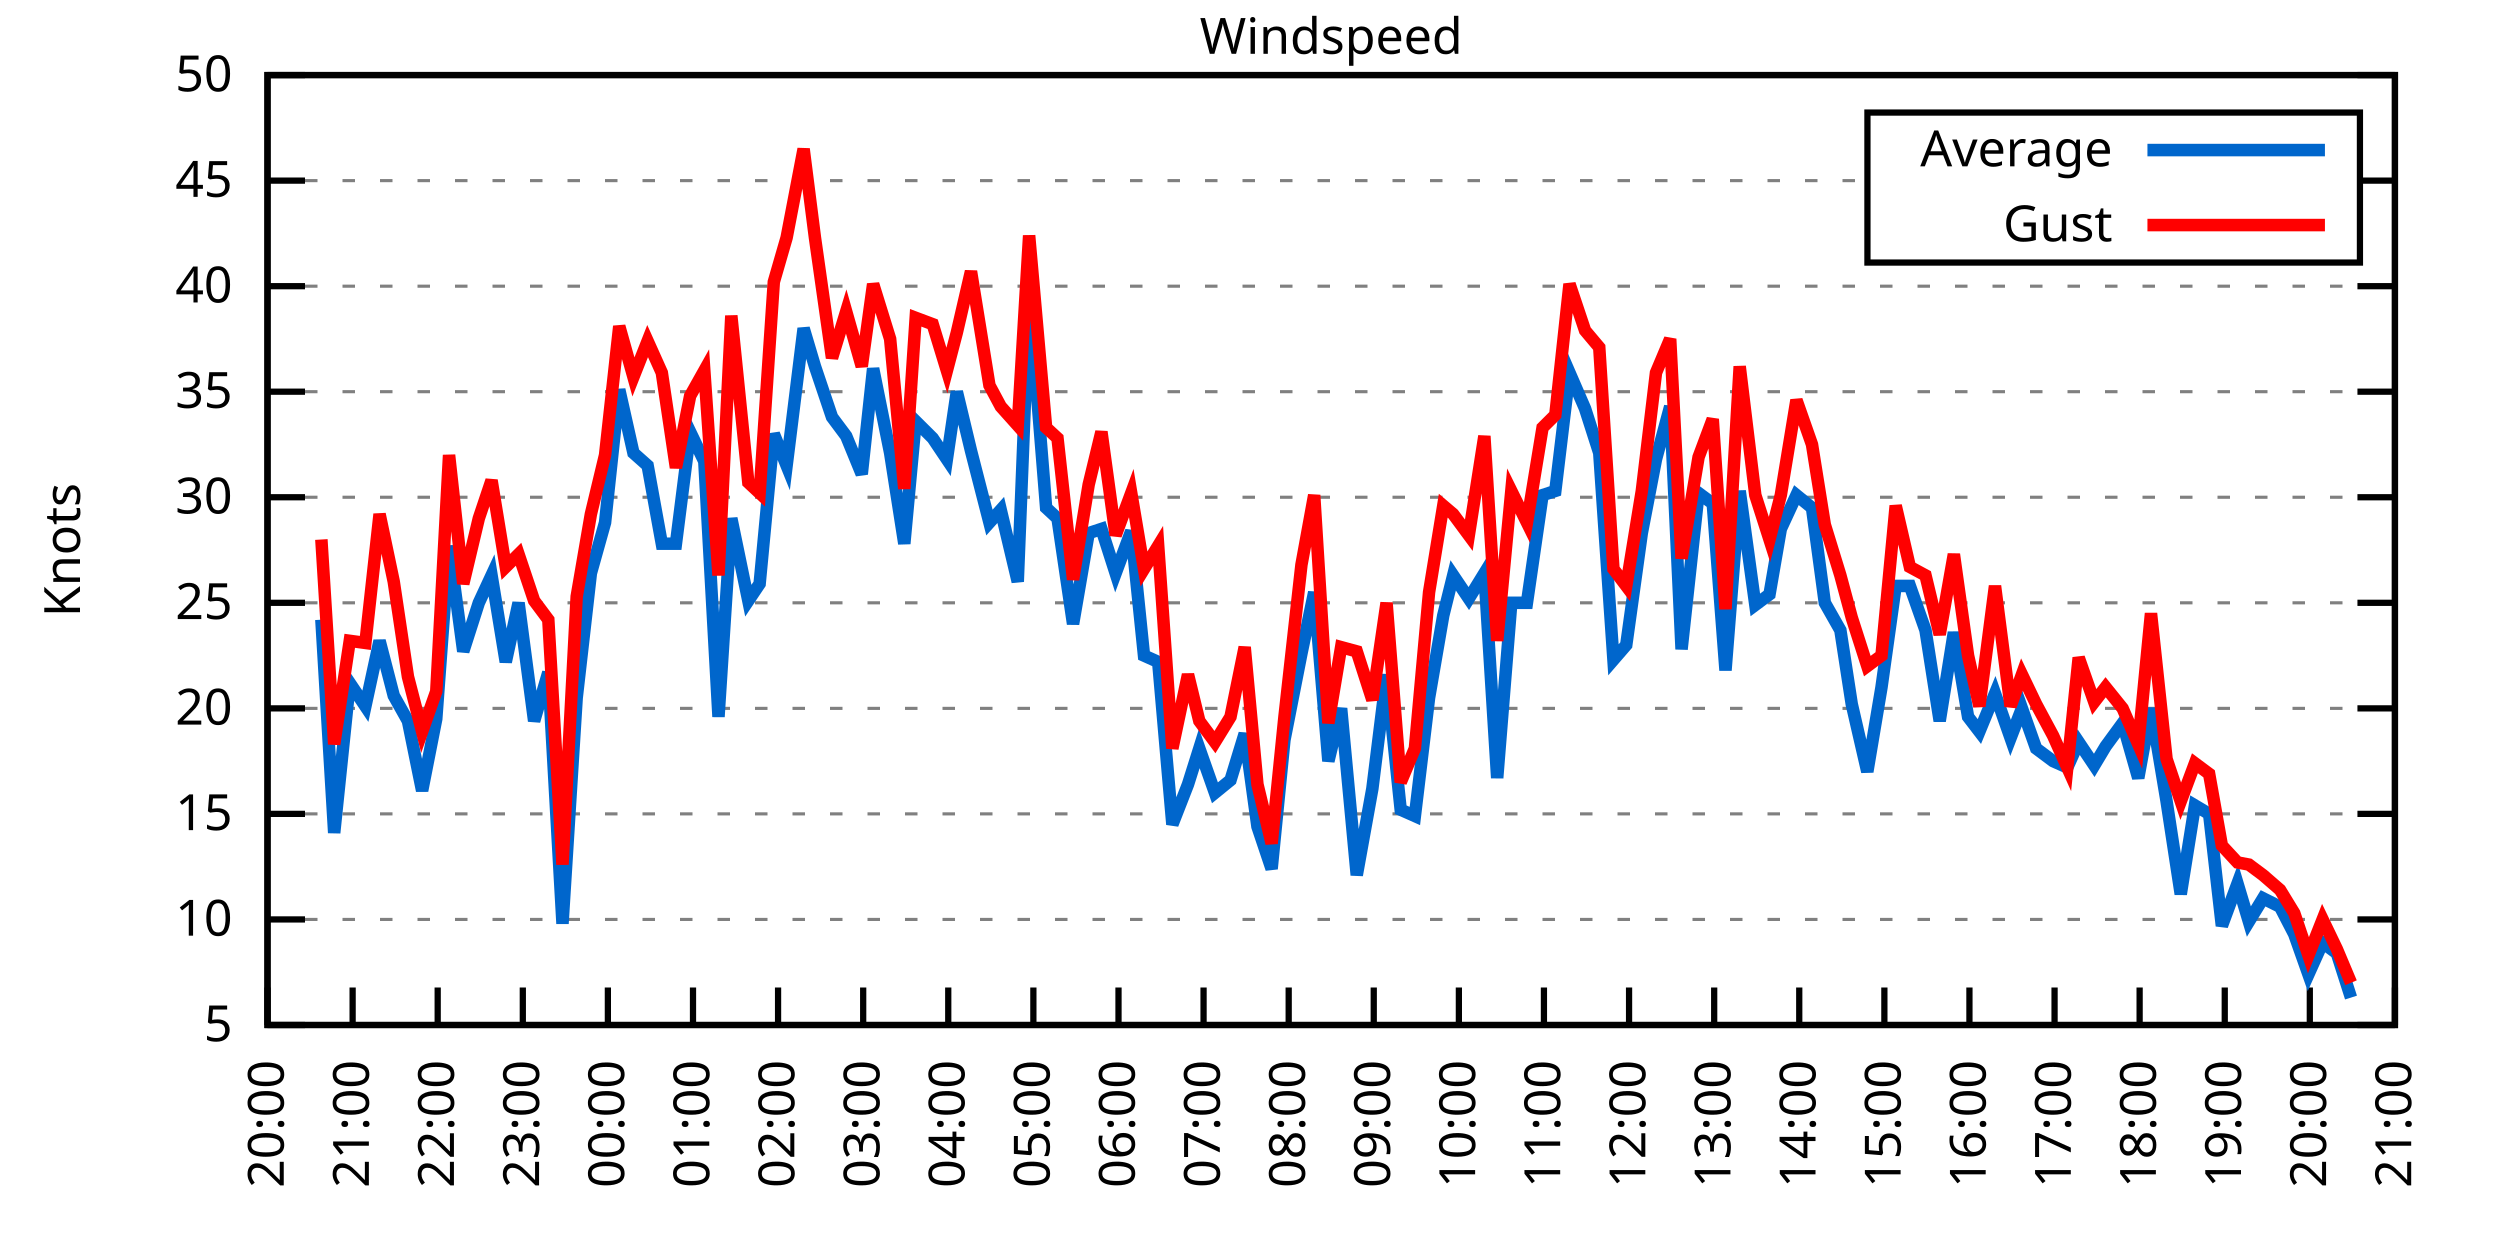
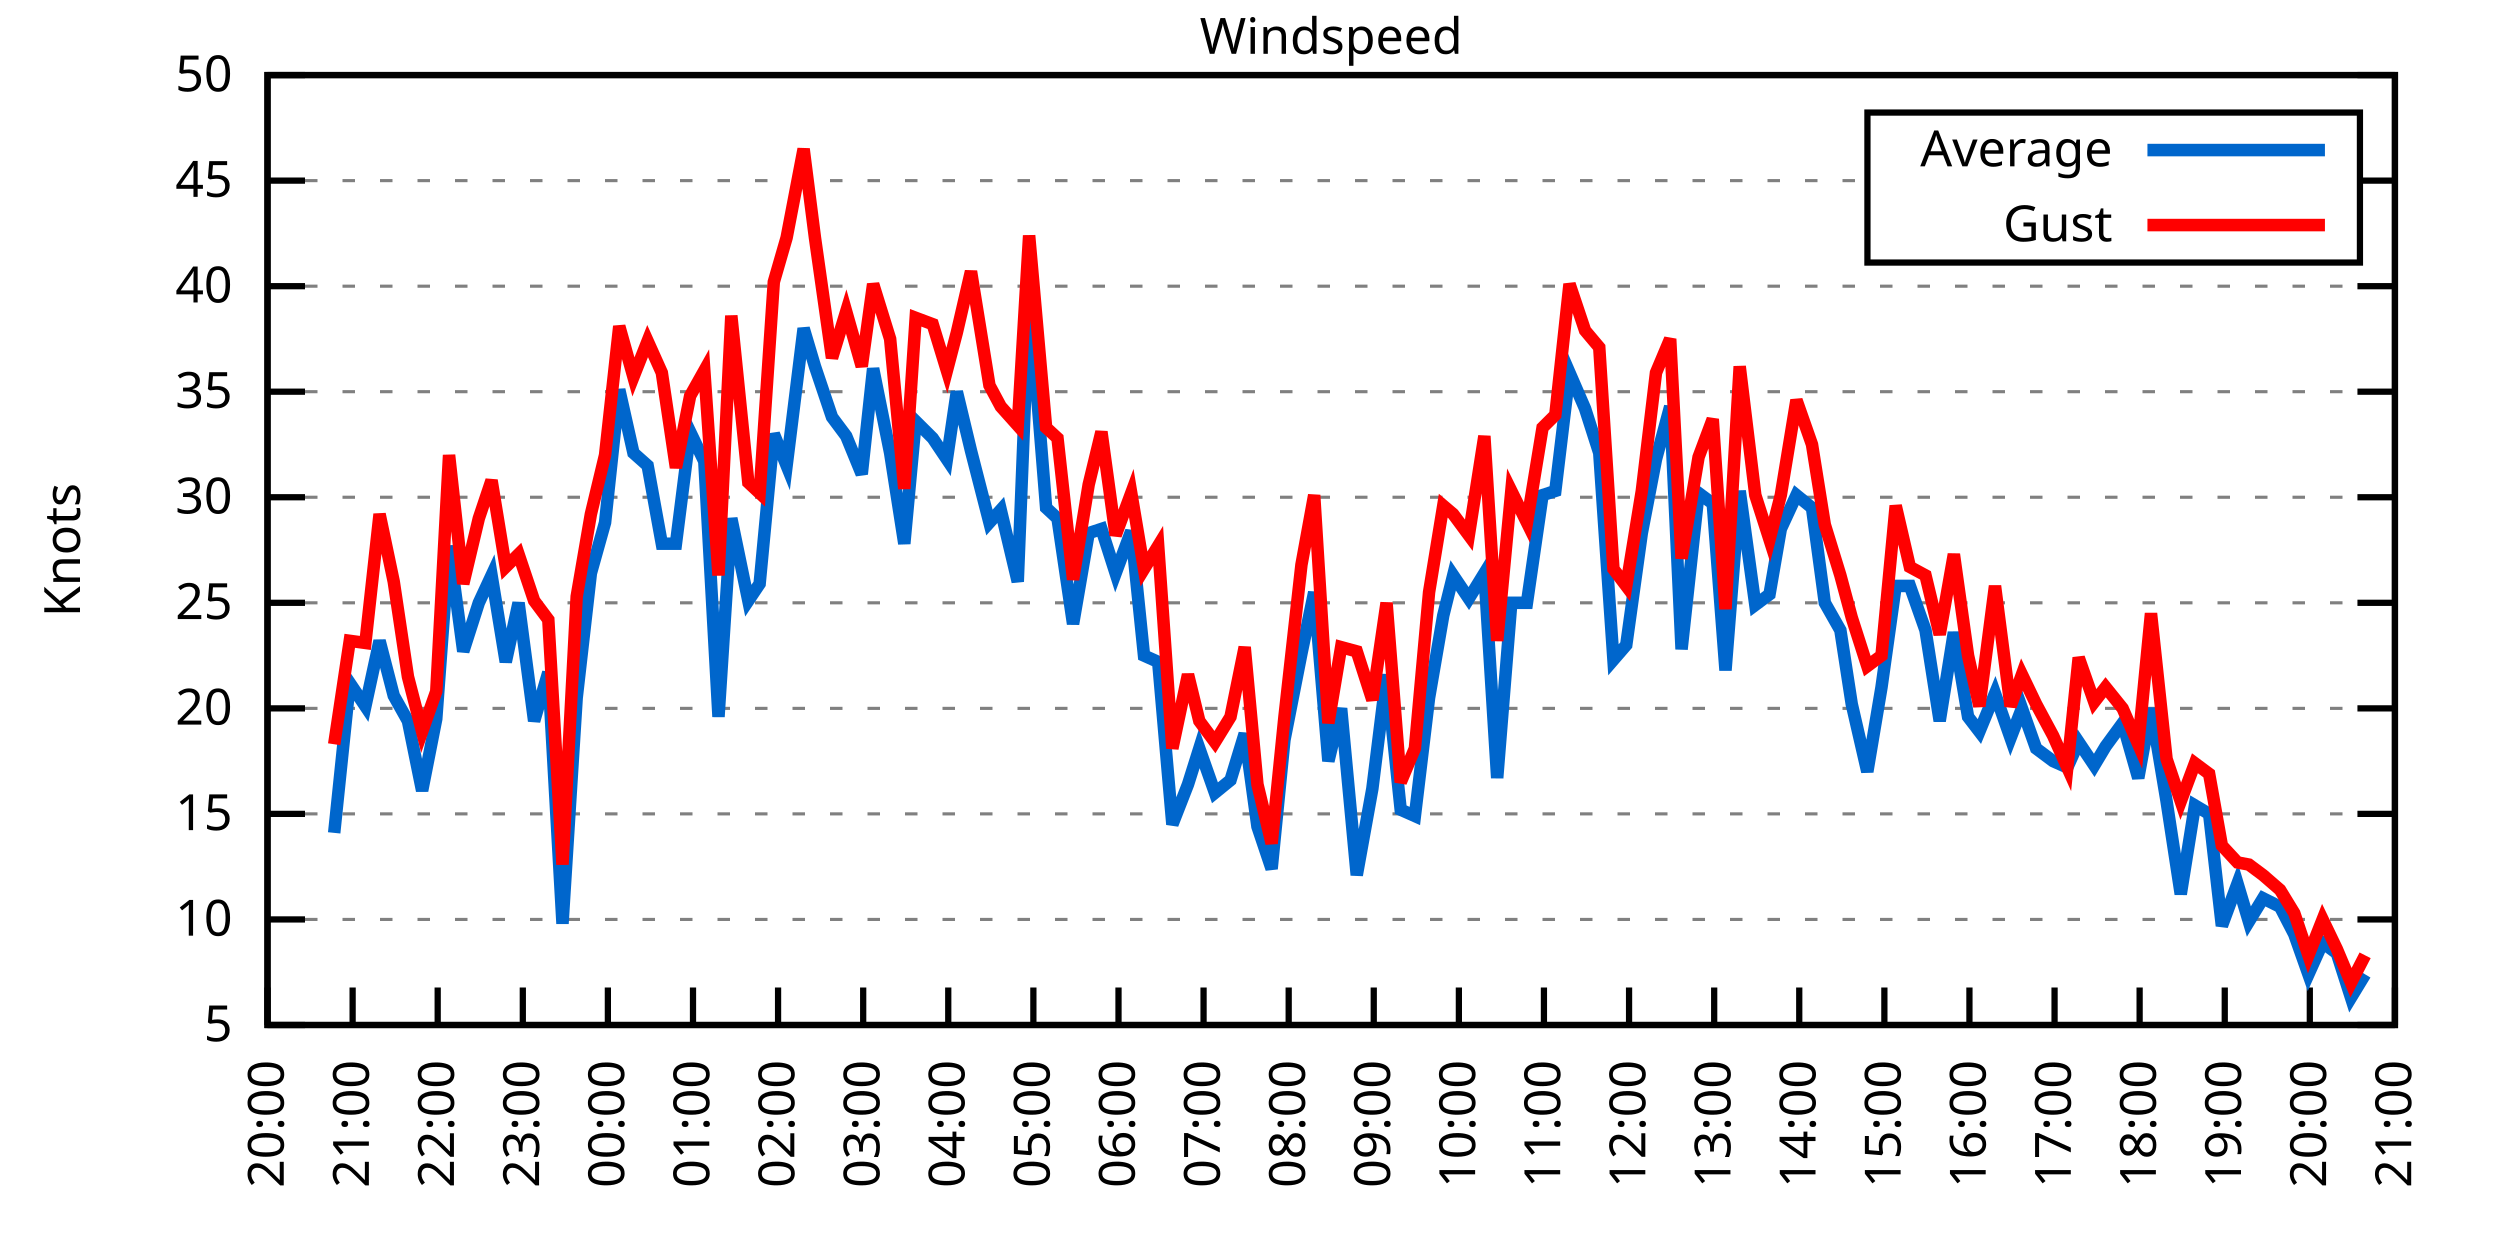
<svg xmlns="http://www.w3.org/2000/svg" xmlns:xlink="http://www.w3.org/1999/xlink" width="400" height="200" viewBox="0 0 400 200">
  <g id="gnuplot_canvas">
    <rect x="0" y="0" width="400" height="200" fill="none" />
    <defs>
      <circle id="gpDot" r="0.5" stroke-width="0.5" stroke="currentColor" />
      <path id="gpPt0" stroke-width="0.333" stroke="currentColor" d="M-1,0 h2 M0,-1 v2" />
      <path id="gpPt1" stroke-width="0.333" stroke="currentColor" d="M-1,-1 L1,1 M1,-1 L-1,1" />
      <path id="gpPt2" stroke-width="0.333" stroke="currentColor" d="M-1,0 L1,0 M0,-1 L0,1 M-1,-1 L1,1 M-1,1 L1,-1" />
      <rect id="gpPt3" stroke-width="0.333" stroke="currentColor" x="-1" y="-1" width="2" height="2" />
      <rect id="gpPt4" stroke-width="0.333" stroke="currentColor" fill="currentColor" x="-1" y="-1" width="2" height="2" />
      <circle id="gpPt5" stroke-width="0.333" stroke="currentColor" cx="0" cy="0" r="1" />
      <use xlink:href="#gpPt5" id="gpPt6" fill="currentColor" stroke="none" />
      <path id="gpPt7" stroke-width="0.333" stroke="currentColor" d="M0,-1.33 L-1.33,0.67 L1.33,0.67 z" />
      <use xlink:href="#gpPt7" id="gpPt8" fill="currentColor" stroke="none" />
      <use xlink:href="#gpPt7" id="gpPt9" stroke="currentColor" transform="rotate(180)" />
      <use xlink:href="#gpPt9" id="gpPt10" fill="currentColor" stroke="none" />
      <use xlink:href="#gpPt3" id="gpPt11" stroke="currentColor" transform="rotate(45)" />
      <use xlink:href="#gpPt11" id="gpPt12" fill="currentColor" stroke="none" />
      <path id="gpPt13" stroke-width="0.333" stroke="currentColor" d="M0,1.330 L1.265,0.411 L0.782,-1.067 L-0.782,-1.076 L-1.265,0.411 z" />
      <use xlink:href="#gpPt13" id="gpPt14" fill="currentColor" stroke="none" />
      <filter id="textbox" filterUnits="objectBoundingBox" x="0" y="0" height="1" width="1">
        <feFlood flood-color="white" flood-opacity="1" result="bgnd" />
        <feComposite in="SourceGraphic" in2="bgnd" operator="atop" />
      </filter>
      <filter id="greybox" filterUnits="objectBoundingBox" x="0" y="0" height="1" width="1">
        <feFlood flood-color="lightgrey" flood-opacity="1" result="grey" />
        <feComposite in="SourceGraphic" in2="grey" operator="atop" />
      </filter>
    </defs>
    <g fill="none" color="white" stroke="currentColor" stroke-width="1.00" stroke-linecap="butt" stroke-linejoin="miter">
</g>
    <g fill="none" color="black" stroke="currentColor" stroke-width="1.00" stroke-linecap="butt" stroke-linejoin="miter">
      <g stroke="none" shape-rendering="crispEdges">
        <polygon fill="rgb(255, 255, 255)" points="42.80,164.00 383.18,164.00 383.18,12.02 42.80,12.02 " />
      </g>
    </g>
    <g fill="none" color="black" stroke="currentColor" stroke-width="1.00" stroke-linecap="butt" stroke-linejoin="miter">
</g>
    <g fill="none" color="black" stroke="black" stroke-width="0.50" stroke-linecap="butt" stroke-linejoin="miter">
</g>
    <g fill="none" color="gray" stroke="currentColor" stroke-width="0.50" stroke-linecap="butt" stroke-linejoin="miter">
      <path stroke="gray" stroke-dasharray="2,4" class="gridline" d="M42.80,164.00 L383.19,164.00  " />
    </g>
    <g fill="none" color="gray" stroke="gray" stroke-width="1.00" stroke-linecap="butt" stroke-linejoin="miter">
</g>
    <g fill="none" color="black" stroke="currentColor" stroke-width="1.00" stroke-linecap="butt" stroke-linejoin="miter">
      <path stroke="black" d="M42.80,164.00 L48.80,164.00 M383.19,164.00 L377.19,164.00  " />
      <g transform="translate(37.20,166.60)" stroke="none" fill="black" font-family="Sans" font-size="8.00" text-anchor="end">
        <text>
          <tspan font-family="Sans"> 5</tspan>
        </text>
      </g>
    </g>
    <g fill="none" color="black" stroke="currentColor" stroke-width="1.00" stroke-linecap="butt" stroke-linejoin="miter">
</g>
    <g fill="none" color="black" stroke="black" stroke-width="0.50" stroke-linecap="butt" stroke-linejoin="miter">
</g>
    <g fill="none" color="gray" stroke="currentColor" stroke-width="0.50" stroke-linecap="butt" stroke-linejoin="miter">
      <path stroke="gray" stroke-dasharray="2,4" class="gridline" d="M42.80,147.11 L383.19,147.11  " />
    </g>
    <g fill="none" color="gray" stroke="gray" stroke-width="1.00" stroke-linecap="butt" stroke-linejoin="miter">
</g>
    <g fill="none" color="black" stroke="currentColor" stroke-width="1.00" stroke-linecap="butt" stroke-linejoin="miter">
      <path stroke="black" d="M42.80,147.11 L48.80,147.11 M383.19,147.11 L377.19,147.11  " />
      <g transform="translate(37.20,149.71)" stroke="none" fill="black" font-family="Sans" font-size="8.00" text-anchor="end">
        <text>
          <tspan font-family="Sans"> 10</tspan>
        </text>
      </g>
    </g>
    <g fill="none" color="black" stroke="currentColor" stroke-width="1.00" stroke-linecap="butt" stroke-linejoin="miter">
</g>
    <g fill="none" color="black" stroke="black" stroke-width="0.50" stroke-linecap="butt" stroke-linejoin="miter">
</g>
    <g fill="none" color="gray" stroke="currentColor" stroke-width="0.50" stroke-linecap="butt" stroke-linejoin="miter">
      <path stroke="gray" stroke-dasharray="2,4" class="gridline" d="M42.80,130.22 L383.19,130.22  " />
    </g>
    <g fill="none" color="gray" stroke="gray" stroke-width="1.00" stroke-linecap="butt" stroke-linejoin="miter">
</g>
    <g fill="none" color="black" stroke="currentColor" stroke-width="1.00" stroke-linecap="butt" stroke-linejoin="miter">
      <path stroke="black" d="M42.80,130.22 L48.80,130.22 M383.19,130.22 L377.19,130.22  " />
      <g transform="translate(37.20,132.82)" stroke="none" fill="black" font-family="Sans" font-size="8.00" text-anchor="end">
        <text>
          <tspan font-family="Sans"> 15</tspan>
        </text>
      </g>
    </g>
    <g fill="none" color="black" stroke="currentColor" stroke-width="1.00" stroke-linecap="butt" stroke-linejoin="miter">
</g>
    <g fill="none" color="black" stroke="black" stroke-width="0.50" stroke-linecap="butt" stroke-linejoin="miter">
</g>
    <g fill="none" color="gray" stroke="currentColor" stroke-width="0.50" stroke-linecap="butt" stroke-linejoin="miter">
      <path stroke="gray" stroke-dasharray="2,4" class="gridline" d="M42.80,113.34 L383.19,113.34  " />
    </g>
    <g fill="none" color="gray" stroke="gray" stroke-width="1.00" stroke-linecap="butt" stroke-linejoin="miter">
</g>
    <g fill="none" color="black" stroke="currentColor" stroke-width="1.00" stroke-linecap="butt" stroke-linejoin="miter">
      <path stroke="black" d="M42.80,113.34 L48.80,113.34 M383.19,113.34 L377.19,113.34  " />
      <g transform="translate(37.20,115.94)" stroke="none" fill="black" font-family="Sans" font-size="8.00" text-anchor="end">
        <text>
          <tspan font-family="Sans"> 20</tspan>
        </text>
      </g>
    </g>
    <g fill="none" color="black" stroke="currentColor" stroke-width="1.00" stroke-linecap="butt" stroke-linejoin="miter">
</g>
    <g fill="none" color="black" stroke="black" stroke-width="0.50" stroke-linecap="butt" stroke-linejoin="miter">
</g>
    <g fill="none" color="gray" stroke="currentColor" stroke-width="0.50" stroke-linecap="butt" stroke-linejoin="miter">
      <path stroke="gray" stroke-dasharray="2,4" class="gridline" d="M42.80,96.45 L383.19,96.45  " />
    </g>
    <g fill="none" color="gray" stroke="gray" stroke-width="1.00" stroke-linecap="butt" stroke-linejoin="miter">
</g>
    <g fill="none" color="black" stroke="currentColor" stroke-width="1.00" stroke-linecap="butt" stroke-linejoin="miter">
      <path stroke="black" d="M42.80,96.45 L48.80,96.45 M383.19,96.45 L377.19,96.45  " />
      <g transform="translate(37.20,99.05)" stroke="none" fill="black" font-family="Sans" font-size="8.00" text-anchor="end">
        <text>
          <tspan font-family="Sans"> 25</tspan>
        </text>
      </g>
    </g>
    <g fill="none" color="black" stroke="currentColor" stroke-width="1.00" stroke-linecap="butt" stroke-linejoin="miter">
</g>
    <g fill="none" color="black" stroke="black" stroke-width="0.50" stroke-linecap="butt" stroke-linejoin="miter">
</g>
    <g fill="none" color="gray" stroke="currentColor" stroke-width="0.50" stroke-linecap="butt" stroke-linejoin="miter">
      <path stroke="gray" stroke-dasharray="2,4" class="gridline" d="M42.80,79.56 L383.19,79.56  " />
    </g>
    <g fill="none" color="gray" stroke="gray" stroke-width="1.00" stroke-linecap="butt" stroke-linejoin="miter">
</g>
    <g fill="none" color="black" stroke="currentColor" stroke-width="1.00" stroke-linecap="butt" stroke-linejoin="miter">
      <path stroke="black" d="M42.80,79.56 L48.80,79.56 M383.19,79.56 L377.19,79.56  " />
      <g transform="translate(37.20,82.16)" stroke="none" fill="black" font-family="Sans" font-size="8.00" text-anchor="end">
        <text>
          <tspan font-family="Sans"> 30</tspan>
        </text>
      </g>
    </g>
    <g fill="none" color="black" stroke="currentColor" stroke-width="1.00" stroke-linecap="butt" stroke-linejoin="miter">
</g>
    <g fill="none" color="black" stroke="black" stroke-width="0.50" stroke-linecap="butt" stroke-linejoin="miter">
</g>
    <g fill="none" color="gray" stroke="currentColor" stroke-width="0.50" stroke-linecap="butt" stroke-linejoin="miter">
      <path stroke="gray" stroke-dasharray="2,4" class="gridline" d="M42.80,62.67 L383.19,62.67  " />
    </g>
    <g fill="none" color="gray" stroke="gray" stroke-width="1.00" stroke-linecap="butt" stroke-linejoin="miter">
</g>
    <g fill="none" color="black" stroke="currentColor" stroke-width="1.00" stroke-linecap="butt" stroke-linejoin="miter">
      <path stroke="black" d="M42.80,62.67 L48.80,62.67 M383.19,62.67 L377.19,62.67  " />
      <g transform="translate(37.20,65.27)" stroke="none" fill="black" font-family="Sans" font-size="8.00" text-anchor="end">
        <text>
          <tspan font-family="Sans"> 35</tspan>
        </text>
      </g>
    </g>
    <g fill="none" color="black" stroke="currentColor" stroke-width="1.00" stroke-linecap="butt" stroke-linejoin="miter">
</g>
    <g fill="none" color="black" stroke="black" stroke-width="0.50" stroke-linecap="butt" stroke-linejoin="miter">
</g>
    <g fill="none" color="gray" stroke="currentColor" stroke-width="0.50" stroke-linecap="butt" stroke-linejoin="miter">
      <path stroke="gray" stroke-dasharray="2,4" class="gridline" d="M42.80,45.79 L383.19,45.79  " />
    </g>
    <g fill="none" color="gray" stroke="gray" stroke-width="1.00" stroke-linecap="butt" stroke-linejoin="miter">
</g>
    <g fill="none" color="black" stroke="currentColor" stroke-width="1.00" stroke-linecap="butt" stroke-linejoin="miter">
      <path stroke="black" d="M42.80,45.79 L48.80,45.79 M383.19,45.79 L377.19,45.79  " />
      <g transform="translate(37.20,48.39)" stroke="none" fill="black" font-family="Sans" font-size="8.00" text-anchor="end">
        <text>
          <tspan font-family="Sans"> 40</tspan>
        </text>
      </g>
    </g>
    <g fill="none" color="black" stroke="currentColor" stroke-width="1.00" stroke-linecap="butt" stroke-linejoin="miter">
</g>
    <g fill="none" color="black" stroke="black" stroke-width="0.50" stroke-linecap="butt" stroke-linejoin="miter">
</g>
    <g fill="none" color="gray" stroke="currentColor" stroke-width="0.50" stroke-linecap="butt" stroke-linejoin="miter">
      <path stroke="gray" stroke-dasharray="2,4" class="gridline" d="M42.80,28.90 L298.79,28.90 M377.59,28.90 L383.19,28.90  " />
    </g>
    <g fill="none" color="gray" stroke="gray" stroke-width="1.00" stroke-linecap="butt" stroke-linejoin="miter">
</g>
    <g fill="none" color="black" stroke="currentColor" stroke-width="1.00" stroke-linecap="butt" stroke-linejoin="miter">
      <path stroke="black" d="M42.80,28.90 L48.80,28.90 M383.19,28.90 L377.19,28.90  " />
      <g transform="translate(37.20,31.50)" stroke="none" fill="black" font-family="Sans" font-size="8.00" text-anchor="end">
        <text>
          <tspan font-family="Sans"> 45</tspan>
        </text>
      </g>
    </g>
    <g fill="none" color="black" stroke="currentColor" stroke-width="1.00" stroke-linecap="butt" stroke-linejoin="miter">
</g>
    <g fill="none" color="black" stroke="black" stroke-width="0.50" stroke-linecap="butt" stroke-linejoin="miter">
</g>
    <g fill="none" color="gray" stroke="currentColor" stroke-width="0.50" stroke-linecap="butt" stroke-linejoin="miter">
      <path stroke="gray" stroke-dasharray="2,4" class="gridline" d="M42.80,12.01 L383.19,12.01  " />
    </g>
    <g fill="none" color="gray" stroke="gray" stroke-width="1.00" stroke-linecap="butt" stroke-linejoin="miter">
</g>
    <g fill="none" color="black" stroke="currentColor" stroke-width="1.00" stroke-linecap="butt" stroke-linejoin="miter">
      <path stroke="black" d="M42.80,12.01 L48.80,12.01 M383.19,12.01 L377.19,12.01  " />
      <g transform="translate(37.20,14.61)" stroke="none" fill="black" font-family="Sans" font-size="8.00" text-anchor="end">
        <text>
          <tspan font-family="Sans"> 50</tspan>
        </text>
      </g>
    </g>
    <g fill="none" color="black" stroke="currentColor" stroke-width="1.00" stroke-linecap="butt" stroke-linejoin="miter">
      <path stroke="black" d="M42.80,164.00 L42.80,158.00  " />
      <g transform="translate(45.40,169.60) rotate(270.00)" stroke="none" fill="black" font-family="Sans" font-size="8.00" text-anchor="end">
        <text>
          <tspan font-family="Sans">20:00</tspan>
        </text>
      </g>
    </g>
    <g fill="none" color="black" stroke="currentColor" stroke-width="1.00" stroke-linecap="butt" stroke-linejoin="miter">
      <path stroke="black" d="M56.42,164.00 L56.42,158.00  " />
      <g transform="translate(59.02,169.60) rotate(270.00)" stroke="none" fill="black" font-family="Sans" font-size="8.00" text-anchor="end">
        <text>
          <tspan font-family="Sans">21:00</tspan>
        </text>
      </g>
    </g>
    <g fill="none" color="black" stroke="currentColor" stroke-width="1.00" stroke-linecap="butt" stroke-linejoin="miter">
      <path stroke="black" d="M70.03,164.00 L70.03,158.00  " />
      <g transform="translate(72.63,169.60) rotate(270.00)" stroke="none" fill="black" font-family="Sans" font-size="8.00" text-anchor="end">
        <text>
          <tspan font-family="Sans">22:00</tspan>
        </text>
      </g>
    </g>
    <g fill="none" color="black" stroke="currentColor" stroke-width="1.00" stroke-linecap="butt" stroke-linejoin="miter">
      <path stroke="black" d="M83.65,164.00 L83.65,158.00  " />
      <g transform="translate(86.25,169.60) rotate(270.00)" stroke="none" fill="black" font-family="Sans" font-size="8.00" text-anchor="end">
        <text>
          <tspan font-family="Sans">23:00</tspan>
        </text>
      </g>
    </g>
    <g fill="none" color="black" stroke="currentColor" stroke-width="1.00" stroke-linecap="butt" stroke-linejoin="miter">
      <path stroke="black" d="M97.26,164.00 L97.26,158.00  " />
      <g transform="translate(99.86,169.60) rotate(270.00)" stroke="none" fill="black" font-family="Sans" font-size="8.00" text-anchor="end">
        <text>
          <tspan font-family="Sans">00:00</tspan>
        </text>
      </g>
    </g>
    <g fill="none" color="black" stroke="currentColor" stroke-width="1.00" stroke-linecap="butt" stroke-linejoin="miter">
      <path stroke="black" d="M110.88,164.00 L110.88,158.00  " />
      <g transform="translate(113.48,169.60) rotate(270.00)" stroke="none" fill="black" font-family="Sans" font-size="8.00" text-anchor="end">
        <text>
          <tspan font-family="Sans">01:00</tspan>
        </text>
      </g>
    </g>
    <g fill="none" color="black" stroke="currentColor" stroke-width="1.00" stroke-linecap="butt" stroke-linejoin="miter">
      <path stroke="black" d="M124.49,164.00 L124.49,158.00  " />
      <g transform="translate(127.09,169.60) rotate(270.00)" stroke="none" fill="black" font-family="Sans" font-size="8.00" text-anchor="end">
        <text>
          <tspan font-family="Sans">02:00</tspan>
        </text>
      </g>
    </g>
    <g fill="none" color="black" stroke="currentColor" stroke-width="1.00" stroke-linecap="butt" stroke-linejoin="miter">
      <path stroke="black" d="M138.11,164.00 L138.11,158.00  " />
      <g transform="translate(140.71,169.60) rotate(270.00)" stroke="none" fill="black" font-family="Sans" font-size="8.00" text-anchor="end">
        <text>
          <tspan font-family="Sans">03:00</tspan>
        </text>
      </g>
    </g>
    <g fill="none" color="black" stroke="currentColor" stroke-width="1.00" stroke-linecap="butt" stroke-linejoin="miter">
      <path stroke="black" d="M151.72,164.00 L151.72,158.00  " />
      <g transform="translate(154.32,169.60) rotate(270.00)" stroke="none" fill="black" font-family="Sans" font-size="8.00" text-anchor="end">
        <text>
          <tspan font-family="Sans">04:00</tspan>
        </text>
      </g>
    </g>
    <g fill="none" color="black" stroke="currentColor" stroke-width="1.00" stroke-linecap="butt" stroke-linejoin="miter">
      <path stroke="black" d="M165.34,164.00 L165.34,158.00  " />
      <g transform="translate(167.94,169.60) rotate(270.00)" stroke="none" fill="black" font-family="Sans" font-size="8.00" text-anchor="end">
        <text>
          <tspan font-family="Sans">05:00</tspan>
        </text>
      </g>
    </g>
    <g fill="none" color="black" stroke="currentColor" stroke-width="1.00" stroke-linecap="butt" stroke-linejoin="miter">
      <path stroke="black" d="M178.96,164.00 L178.96,158.00  " />
      <g transform="translate(181.56,169.60) rotate(270.00)" stroke="none" fill="black" font-family="Sans" font-size="8.00" text-anchor="end">
        <text>
          <tspan font-family="Sans">06:00</tspan>
        </text>
      </g>
    </g>
    <g fill="none" color="black" stroke="currentColor" stroke-width="1.00" stroke-linecap="butt" stroke-linejoin="miter">
      <path stroke="black" d="M192.57,164.00 L192.57,158.00  " />
      <g transform="translate(195.17,169.60) rotate(270.00)" stroke="none" fill="black" font-family="Sans" font-size="8.00" text-anchor="end">
        <text>
          <tspan font-family="Sans">07:00</tspan>
        </text>
      </g>
    </g>
    <g fill="none" color="black" stroke="currentColor" stroke-width="1.00" stroke-linecap="butt" stroke-linejoin="miter">
      <path stroke="black" d="M206.19,164.00 L206.19,158.00  " />
      <g transform="translate(208.79,169.60) rotate(270.00)" stroke="none" fill="black" font-family="Sans" font-size="8.00" text-anchor="end">
        <text>
          <tspan font-family="Sans">08:00</tspan>
        </text>
      </g>
    </g>
    <g fill="none" color="black" stroke="currentColor" stroke-width="1.00" stroke-linecap="butt" stroke-linejoin="miter">
      <path stroke="black" d="M219.80,164.00 L219.80,158.00  " />
      <g transform="translate(222.40,169.60) rotate(270.00)" stroke="none" fill="black" font-family="Sans" font-size="8.00" text-anchor="end">
        <text>
          <tspan font-family="Sans">09:00</tspan>
        </text>
      </g>
    </g>
    <g fill="none" color="black" stroke="currentColor" stroke-width="1.00" stroke-linecap="butt" stroke-linejoin="miter">
      <path stroke="black" d="M233.42,164.00 L233.42,158.00  " />
      <g transform="translate(236.02,169.60) rotate(270.00)" stroke="none" fill="black" font-family="Sans" font-size="8.00" text-anchor="end">
        <text>
          <tspan font-family="Sans">10:00</tspan>
        </text>
      </g>
    </g>
    <g fill="none" color="black" stroke="currentColor" stroke-width="1.00" stroke-linecap="butt" stroke-linejoin="miter">
      <path stroke="black" d="M247.03,164.00 L247.03,158.00  " />
      <g transform="translate(249.63,169.60) rotate(270.00)" stroke="none" fill="black" font-family="Sans" font-size="8.00" text-anchor="end">
        <text>
          <tspan font-family="Sans">11:00</tspan>
        </text>
      </g>
    </g>
    <g fill="none" color="black" stroke="currentColor" stroke-width="1.00" stroke-linecap="butt" stroke-linejoin="miter">
      <path stroke="black" d="M260.65,164.00 L260.65,158.00  " />
      <g transform="translate(263.25,169.60) rotate(270.00)" stroke="none" fill="black" font-family="Sans" font-size="8.00" text-anchor="end">
        <text>
          <tspan font-family="Sans">12:00</tspan>
        </text>
      </g>
    </g>
    <g fill="none" color="black" stroke="currentColor" stroke-width="1.00" stroke-linecap="butt" stroke-linejoin="miter">
      <path stroke="black" d="M274.27,164.00 L274.27,158.00  " />
      <g transform="translate(276.87,169.60) rotate(270.00)" stroke="none" fill="black" font-family="Sans" font-size="8.00" text-anchor="end">
        <text>
          <tspan font-family="Sans">13:00</tspan>
        </text>
      </g>
    </g>
    <g fill="none" color="black" stroke="currentColor" stroke-width="1.00" stroke-linecap="butt" stroke-linejoin="miter">
      <path stroke="black" d="M287.88,164.00 L287.88,158.00  " />
      <g transform="translate(290.48,169.60) rotate(270.00)" stroke="none" fill="black" font-family="Sans" font-size="8.00" text-anchor="end">
        <text>
          <tspan font-family="Sans">14:00</tspan>
        </text>
      </g>
    </g>
    <g fill="none" color="black" stroke="currentColor" stroke-width="1.00" stroke-linecap="butt" stroke-linejoin="miter">
      <path stroke="black" d="M301.50,164.00 L301.50,158.00  " />
      <g transform="translate(304.10,169.60) rotate(270.00)" stroke="none" fill="black" font-family="Sans" font-size="8.00" text-anchor="end">
        <text>
          <tspan font-family="Sans">15:00</tspan>
        </text>
      </g>
    </g>
    <g fill="none" color="black" stroke="currentColor" stroke-width="1.00" stroke-linecap="butt" stroke-linejoin="miter">
      <path stroke="black" d="M315.11,164.00 L315.11,158.00  " />
      <g transform="translate(317.71,169.60) rotate(270.00)" stroke="none" fill="black" font-family="Sans" font-size="8.00" text-anchor="end">
        <text>
          <tspan font-family="Sans">16:00</tspan>
        </text>
      </g>
    </g>
    <g fill="none" color="black" stroke="currentColor" stroke-width="1.00" stroke-linecap="butt" stroke-linejoin="miter">
      <path stroke="black" d="M328.73,164.00 L328.73,158.00  " />
      <g transform="translate(331.33,169.60) rotate(270.00)" stroke="none" fill="black" font-family="Sans" font-size="8.00" text-anchor="end">
        <text>
          <tspan font-family="Sans">17:00</tspan>
        </text>
      </g>
    </g>
    <g fill="none" color="black" stroke="currentColor" stroke-width="1.00" stroke-linecap="butt" stroke-linejoin="miter">
      <path stroke="black" d="M342.34,164.00 L342.34,158.00  " />
      <g transform="translate(344.94,169.60) rotate(270.00)" stroke="none" fill="black" font-family="Sans" font-size="8.00" text-anchor="end">
        <text>
          <tspan font-family="Sans">18:00</tspan>
        </text>
      </g>
    </g>
    <g fill="none" color="black" stroke="currentColor" stroke-width="1.00" stroke-linecap="butt" stroke-linejoin="miter">
      <path stroke="black" d="M355.96,164.00 L355.96,158.00  " />
      <g transform="translate(358.56,169.60) rotate(270.00)" stroke="none" fill="black" font-family="Sans" font-size="8.00" text-anchor="end">
        <text>
          <tspan font-family="Sans">19:00</tspan>
        </text>
      </g>
    </g>
    <g fill="none" color="black" stroke="currentColor" stroke-width="1.00" stroke-linecap="butt" stroke-linejoin="miter">
      <path stroke="black" d="M369.57,164.00 L369.57,158.00  " />
      <g transform="translate(372.17,169.60) rotate(270.00)" stroke="none" fill="black" font-family="Sans" font-size="8.00" text-anchor="end">
        <text>
          <tspan font-family="Sans">20:00</tspan>
        </text>
      </g>
    </g>
    <g fill="none" color="black" stroke="currentColor" stroke-width="1.00" stroke-linecap="butt" stroke-linejoin="miter">
      <path stroke="black" d="M383.19,164.00 L383.19,158.00  " />
      <g transform="translate(385.79,169.60) rotate(270.00)" stroke="none" fill="black" font-family="Sans" font-size="8.00" text-anchor="end">
        <text>
          <tspan font-family="Sans">21:00</tspan>
        </text>
      </g>
    </g>
    <g fill="none" color="black" stroke="currentColor" stroke-width="1.00" stroke-linecap="butt" stroke-linejoin="miter">
</g>
    <g fill="none" color="black" stroke="currentColor" stroke-width="1.00" stroke-linecap="butt" stroke-linejoin="miter">
      <path stroke="black" d="M42.80,12.01 L42.80,164.00 L383.19,164.00 L383.19,12.01 L42.80,12.01 Z  " />
    </g>
    <g fill="none" color="black" stroke="currentColor" stroke-width="1.00" stroke-linecap="butt" stroke-linejoin="miter">
</g>
    <g fill="none" color="black" stroke="currentColor" stroke-width="1.00" stroke-linecap="butt" stroke-linejoin="miter">
      <path stroke="black" d="M298.79,42.01 L298.79,18.01 L377.59,18.01 L377.59,42.01 L298.79,42.01 Z  " />
    </g>
    <g id="Windspeed_plot_1">
      <g fill="none" color="white" stroke="black" stroke-width="2.00" stroke-linecap="butt" stroke-linejoin="miter">
</g>
      <g fill="none" color="black" stroke="currentColor" stroke-width="2.00" stroke-linecap="butt" stroke-linejoin="miter">
        <g transform="translate(337.99,26.61)" stroke="none" fill="black" font-family="Sans" font-size="8.00" text-anchor="end">
          <text>
            <tspan font-family="Sans">Average</tspan>
          </text>
        </g>
      </g>
      <g fill="none" color="black" stroke="currentColor" stroke-width="2.00" stroke-linecap="butt" stroke-linejoin="miter">
-         <path stroke="rgb(  0, 102, 204)" d="M343.59,24.01 L371.99,24.01 M51.42,99.15 L53.47,133.26 L55.96,109.28 L58.46,113.00 L60.73,102.53 L63.00,111.31   L65.27,115.36 L67.54,126.51 L69.80,115.03 L71.85,87.33 L74.12,104.22 L76.61,96.45 L78.65,92.06 L80.92,105.91   L82.97,96.45 L85.46,115.36 L87.73,107.59 L90.00,147.79 L92.27,111.65 L94.54,91.72 L96.81,83.61 L99.08,62.34   L101.35,72.47 L103.62,74.49 L105.89,86.99 L108.15,86.99 L110.42,69.09 L112.69,73.82 L114.96,114.69 L117.01,82.94   L119.73,96.11 L121.54,93.41 L123.81,69.43 L125.86,74.49 L128.58,52.54 L130.39,58.62 L133.12,66.73 L135.39,69.77   L137.88,75.85 L139.70,58.96 L142.42,72.47 L144.69,86.99 L146.51,67.40 L149.23,70.10 L151.50,73.48 L153.09,62.67   L155.36,72.13 L158.31,83.61 L160.12,81.59 L162.84,93.07 L164.66,47.47 L167.38,81.25 L169.20,82.94 L171.69,99.83   L174.19,85.30 L176.23,84.63 L178.50,91.72 L181.00,84.97 L183.04,104.89 L185.31,105.91 L187.58,131.91 L190.08,125.50   L191.89,119.75 L194.39,126.85 L196.88,124.82 L199.15,117.39 L201.19,132.25 L203.46,139.01 L205.51,118.40 L208.23,104.56   L210.27,94.76 L212.54,121.78 L214.58,113.34 L217.08,140.02 L219.58,126.17 L221.85,107.93 L224.11,129.55 L226.38,130.56   L228.65,111.65 L230.92,98.48 L232.51,92.06 L235.01,95.77 L237.50,91.72 L239.55,124.48 L241.81,96.45 L244.31,96.45   L246.81,79.22 L248.85,78.55 L251.12,59.63 L253.61,65.38 L255.88,72.47 L258.15,105.57 L260.20,103.20 L262.69,85.30   L264.96,73.48 L267.23,65.04 L269.05,103.88 L271.77,78.89 L274.04,80.57 L276.08,107.26 L278.35,78.55 L280.85,96.79   L283.12,95.10 L284.93,84.63 L287.43,79.22 L289.92,81.25 L291.97,96.45 L294.46,100.84 L296.28,112.66 L298.77,123.47   L301.04,109.96 L303.31,93.75 L305.58,93.75 L308.08,100.84 L310.35,115.36 L312.62,101.18 L314.89,114.69 L316.70,117.05   L319.20,110.97 L321.69,118.07 L323.51,113.34 L325.78,119.75 L328.50,121.78 L330.77,122.79 L332.59,118.74 L335.08,122.46   L336.90,119.42 L339.62,115.70 L342.12,124.48 L344.16,113.34 L346.65,128.20 L348.92,143.06 L351.19,128.87 L353.46,130.22   L355.50,148.13 L358.00,141.37 L359.82,147.45 L362.09,143.73 L364.81,145.09 L367.08,149.48 L369.35,155.89 L371.62,150.83   L373.89,152.52 L376.16,159.61  " />
+         <path stroke="rgb(  0, 102, 204)" d="M343.59,24.01 L371.99,24.01 M53.47,133.26 L55.96,109.28 L58.46,113.00 L60.73,102.53 L63.00,111.31 L65.27,115.36   L67.54,126.51 L69.80,115.03 L71.85,87.33 L74.12,104.22 L76.61,96.45 L78.65,92.06 L80.92,105.91 L82.97,96.45   L85.46,115.36 L87.73,107.59 L90.00,147.79 L92.27,111.65 L94.54,91.72 L96.81,83.61 L99.08,62.34 L101.35,72.47   L103.62,74.49 L105.89,86.99 L108.15,86.99 L110.42,69.09 L112.69,73.82 L114.96,114.69 L117.01,82.94 L119.73,96.11   L121.54,93.41 L123.81,69.43 L125.86,74.49 L128.58,52.54 L130.39,58.62 L133.12,66.73 L135.39,69.77 L137.88,75.85   L139.70,58.96 L142.42,72.47 L144.69,86.99 L146.51,67.40 L149.23,70.10 L151.50,73.48 L153.09,62.67 L155.36,72.13   L158.31,83.61 L160.12,81.59 L162.84,93.07 L164.66,47.47 L167.38,81.25 L169.20,82.94 L171.69,99.83 L174.19,85.30   L176.23,84.63 L178.50,91.72 L181.00,84.97 L183.04,104.89 L185.31,105.91 L187.58,131.91 L190.08,125.50 L191.89,119.75   L194.39,126.85 L196.88,124.82 L199.15,117.39 L201.19,132.25 L203.46,139.01 L205.51,118.40 L208.23,104.56 L210.27,94.76   L212.54,121.78 L214.58,113.34 L217.08,140.02 L219.58,126.17 L221.85,107.93 L224.11,129.55 L226.38,130.56 L228.65,111.65   L230.92,98.48 L232.51,92.06 L235.01,95.77 L237.50,91.72 L239.55,124.48 L241.81,96.45 L244.31,96.45 L246.81,79.22   L248.85,78.55 L251.12,59.63 L253.61,65.38 L255.88,72.47 L258.15,105.57 L260.20,103.20 L262.69,85.30 L264.96,73.48   L267.23,65.04 L269.05,103.88 L271.77,78.89 L274.04,80.57 L276.08,107.26 L278.35,78.55 L280.85,96.79 L283.12,95.10   L284.93,84.63 L287.43,79.22 L289.92,81.25 L291.97,96.45 L294.46,100.84 L296.28,112.66 L298.77,123.47 L301.04,109.96   L303.31,93.75 L305.58,93.75 L308.08,100.84 L310.35,115.36 L312.62,101.18 L314.89,114.69 L316.70,117.05 L319.20,110.97   L321.69,118.07 L323.51,113.34 L325.78,119.75 L328.50,121.78 L330.77,122.79 L332.59,118.74 L335.08,122.46 L336.90,119.42   L339.62,115.70 L342.12,124.48 L344.16,113.34 L346.65,128.20 L348.92,143.06 L351.19,128.87 L353.46,130.22 L355.50,148.13   L358.00,141.37 L359.82,147.45 L362.09,143.73 L364.81,145.09 L367.08,149.48 L369.35,155.89 L371.62,150.83 L373.89,152.52   L376.16,159.61 L378.42,155.89  " />
      </g>
    </g>
    <g id="Windspeed_plot_2">
      <g fill="none" color="black" stroke="currentColor" stroke-width="2.00" stroke-linecap="butt" stroke-linejoin="miter">
        <g transform="translate(337.99,38.61)" stroke="none" fill="black" font-family="Sans" font-size="8.00" text-anchor="end">
          <text>
            <tspan font-family="Sans">Gust</tspan>
          </text>
        </g>
      </g>
      <g fill="none" color="black" stroke="currentColor" stroke-width="2.00" stroke-linecap="butt" stroke-linejoin="miter">
-         <path stroke="rgb(255,   0,   0)" d="M343.59,36.01 L371.99,36.01 M51.42,86.32 L53.47,119.08 L55.96,102.53 L58.46,102.87 L60.73,82.26 L63.00,93.07   L65.27,108.27 L67.54,117.05 L69.80,110.63 L71.85,72.81 L74.12,93.41 L76.61,82.94 L78.65,76.86 L80.92,90.71   L82.97,88.68 L85.46,96.11 L87.73,99.15 L90.00,138.33 L92.27,95.44 L94.54,82.26 L96.81,72.81 L99.08,52.20   L101.35,60.31 L103.62,54.57 L105.89,59.63 L108.15,74.83 L110.42,63.35 L112.69,59.30 L114.96,92.06 L117.01,50.51   L119.73,77.20 L121.54,78.89 L123.81,45.11 L125.86,38.02 L128.58,23.83 L130.39,38.02 L133.12,57.27 L135.39,49.84   L137.88,58.62 L139.70,45.45 L142.42,54.23 L144.69,78.21 L146.51,50.85 L149.23,51.87 L151.50,59.30 L153.09,53.22   L155.36,43.42 L158.31,61.66 L160.12,65.04 L162.84,68.08 L164.66,37.68 L167.38,68.42 L169.20,70.10 L171.69,92.73   L174.19,77.53 L176.23,69.09 L178.50,85.64 L181.00,78.89 L183.04,91.04 L185.31,87.33 L187.58,119.75 L190.08,107.93   L191.89,115.36 L194.39,118.74 L196.88,114.69 L199.15,103.54 L201.19,125.50 L203.46,134.95 L205.51,114.69 L208.23,90.37   L210.27,79.22 L212.54,115.70 L214.58,103.54 L217.08,104.22 L219.58,111.99 L221.85,96.45 L224.11,125.16 L226.38,119.75   L228.65,94.76 L230.92,80.91 L232.51,82.26 L235.01,85.64 L237.50,69.77 L239.55,102.53 L241.81,78.55 L244.31,83.61   L246.81,68.42 L248.85,66.39 L251.12,45.45 L253.61,52.88 L255.88,55.58 L258.15,91.04 L260.20,93.75 L262.69,78.55   L264.96,59.63 L267.23,54.23 L269.05,89.36 L271.77,73.14 L274.04,67.06 L276.08,97.46 L278.35,58.62 L280.85,79.22   L283.12,86.32 L284.93,79.22 L287.43,64.02 L289.92,71.12 L291.97,83.95 L294.46,92.06 L296.28,98.81 L298.77,106.58   L301.04,104.89 L303.31,80.91 L305.58,90.71 L308.08,92.06 L310.35,101.52 L312.62,88.68 L314.89,104.89 L316.70,113.00   L319.20,93.75 L321.69,113.00 L323.51,107.93 L325.78,112.66 L328.50,117.73 L330.77,122.79 L332.59,105.23 L335.08,112.32   L336.90,109.96 L339.62,113.34 L342.12,119.08 L344.16,98.14 L346.65,121.44 L348.92,128.20 L351.19,122.12 L353.46,123.81   L355.50,135.29 L358.00,137.99 L359.82,138.33 L362.09,140.02 L364.81,142.38 L367.08,146.10 L369.35,152.85 L371.62,147.11   L373.89,151.84 L376.16,157.24  " />
+         <path stroke="rgb(255,   0,   0)" d="M343.59,36.01 L371.99,36.01 M53.47,119.08 L55.96,102.53 L58.46,102.87 L60.73,82.26 L63.00,93.07 L65.27,108.27   L67.54,117.05 L69.80,110.63 L71.85,72.81 L74.12,93.41 L76.61,82.94 L78.65,76.86 L80.92,90.71 L82.97,88.68   L85.46,96.11 L87.73,99.15 L90.00,138.33 L92.27,95.44 L94.54,82.26 L96.81,72.81 L99.08,52.20 L101.35,60.31   L103.62,54.57 L105.89,59.63 L108.15,74.83 L110.42,63.35 L112.69,59.30 L114.96,92.06 L117.01,50.51 L119.73,77.20   L121.54,78.89 L123.81,45.11 L125.86,38.02 L128.58,23.83 L130.39,38.02 L133.12,57.27 L135.39,49.84 L137.88,58.62   L139.70,45.45 L142.42,54.23 L144.69,78.21 L146.51,50.85 L149.23,51.87 L151.50,59.30 L153.09,53.22 L155.36,43.42   L158.31,61.66 L160.12,65.04 L162.84,68.08 L164.66,37.68 L167.38,68.42 L169.20,70.10 L171.69,92.73 L174.19,77.53   L176.23,69.09 L178.50,85.64 L181.00,78.89 L183.04,91.04 L185.31,87.33 L187.58,119.75 L190.08,107.93 L191.89,115.36   L194.39,118.74 L196.88,114.69 L199.15,103.54 L201.19,125.50 L203.46,134.95 L205.51,114.69 L208.23,90.37 L210.27,79.22   L212.54,115.70 L214.58,103.54 L217.08,104.22 L219.58,111.99 L221.85,96.45 L224.11,125.16 L226.38,119.75 L228.65,94.76   L230.92,80.91 L232.51,82.26 L235.01,85.64 L237.50,69.77 L239.55,102.53 L241.81,78.55 L244.31,83.61 L246.81,68.42   L248.85,66.39 L251.12,45.45 L253.61,52.88 L255.88,55.58 L258.15,91.04 L260.20,93.75 L262.69,78.55 L264.96,59.63   L267.23,54.23 L269.05,89.36 L271.77,73.14 L274.04,67.06 L276.08,97.46 L278.35,58.62 L280.85,79.22 L283.12,86.32   L284.93,79.22 L287.43,64.02 L289.92,71.12 L291.97,83.95 L294.46,92.06 L296.28,98.81 L298.77,106.58 L301.04,104.89   L303.31,80.91 L305.58,90.71 L308.08,92.06 L310.35,101.52 L312.62,88.68 L314.89,104.89 L316.70,113.00 L319.20,93.75   L321.69,113.00 L323.51,107.93 L325.78,112.66 L328.50,117.73 L330.77,122.79 L332.59,105.23 L335.08,112.32 L336.90,109.96   L339.62,113.34 L342.12,119.08 L344.16,98.14 L346.65,121.44 L348.92,128.20 L351.19,122.12 L353.46,123.81 L355.50,135.29   L358.00,137.99 L359.82,138.33 L362.09,140.02 L364.81,142.38 L367.08,146.10 L369.35,152.85 L371.62,147.11 L373.89,151.84   L376.16,157.24 L378.42,152.85  " />
      </g>
    </g>
    <g fill="none" color="black" stroke="currentColor" stroke-width="2.00" stroke-linecap="butt" stroke-linejoin="miter">
</g>
    <g fill="none" color="black" stroke="black" stroke-width="1.00" stroke-linecap="butt" stroke-linejoin="miter">
</g>
    <g fill="none" color="black" stroke="currentColor" stroke-width="1.00" stroke-linecap="butt" stroke-linejoin="miter">
      <path stroke="black" d="M42.80,12.01 L42.80,164.00 L383.19,164.00 L383.19,12.01 L42.80,12.01 Z  " />
      <g transform="translate(12.80,88.01) rotate(270.00)" stroke="none" fill="black" font-family="Sans" font-size="8.00" text-anchor="middle">
        <text>
          <tspan font-family="Sans">Knots</tspan>
        </text>
      </g>
    </g>
    <g fill="none" color="black" stroke="currentColor" stroke-width="1.00" stroke-linecap="butt" stroke-linejoin="miter">
</g>
    <g fill="none" color="black" stroke="currentColor" stroke-width="1.00" stroke-linecap="butt" stroke-linejoin="miter">
      <g transform="translate(212.99,8.61)" stroke="none" fill="black" font-family="Sans" font-size="8.00" text-anchor="middle">
        <text>
          <tspan font-family="Sans">Windspeed</tspan>
        </text>
      </g>
    </g>
    <g fill="none" color="black" stroke="currentColor" stroke-width="1.00" stroke-linecap="butt" stroke-linejoin="miter">
</g>
  </g>
</svg>
